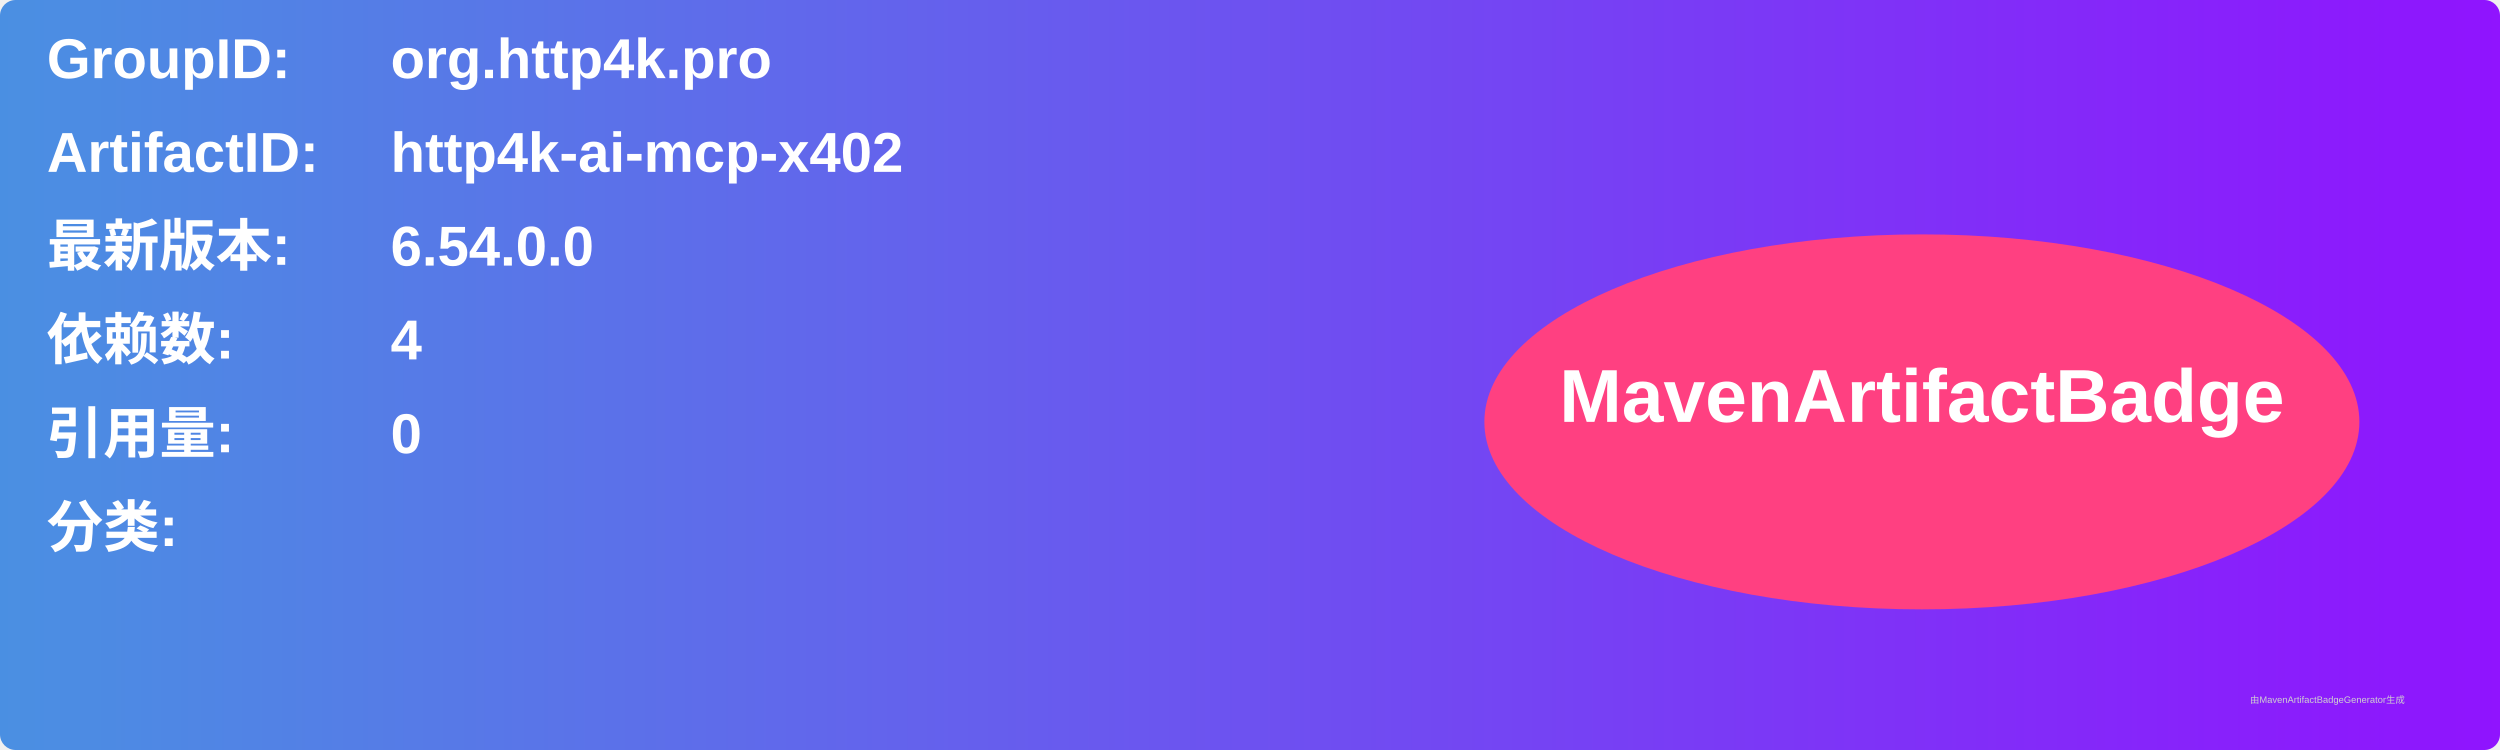
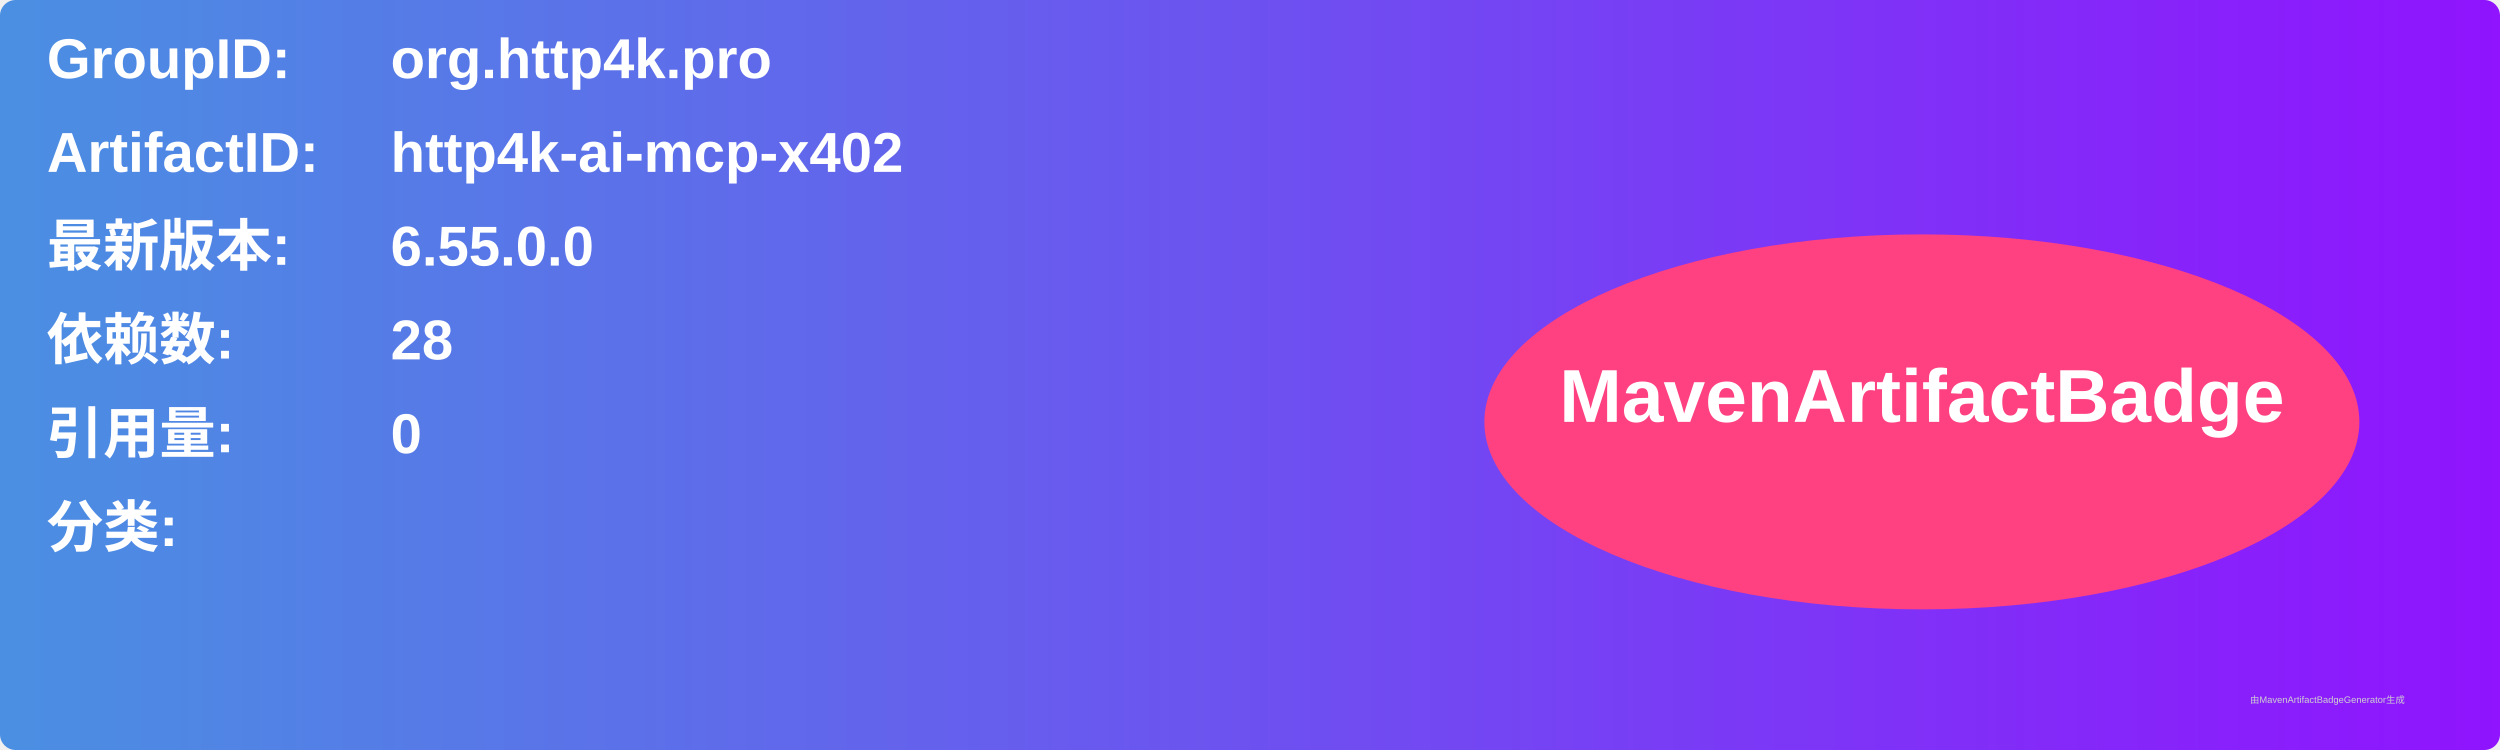
<svg xmlns="http://www.w3.org/2000/svg" width="800" height="240" viewBox="0 0 800 240">
  <linearGradient id="grad" x1="0%" y1="0%" x2="100%" y2="0%">
    <stop offset="0%" stop-color="#4a90e2" />
    <stop offset="100%" stop-color="#9013fe" />
  </linearGradient>
  <rect width="100%" height="100%" rx="5" ry="5" fill="url(#grad)" />
  <g transform="translate(15, 15)">
    <text x="0" y="10" font-family="Arial" font-size="18" fill="white" font-weight="bold" width="260">GroupID:</text>
    <text x="110" y="10" font-family="Arial" font-size="18" fill="white" font-weight="bold" width="460">org.http4k.pro</text>
    <text x="0" y="40" font-family="Arial" font-size="18" fill="white" font-weight="bold" width="260">ArtifactID:</text>
    <text x="110" y="40" font-family="Arial" font-size="18" fill="white" font-weight="bold" width="460">http4k-ai-mcp-x402</text>
    <text x="0" y="70" font-family="Arial" font-size="18" fill="white" font-weight="bold">最新版本:</text>
    <text x="110" y="70" font-family="Arial" font-size="18" fill="white" font-weight="bold">
-       <tspan font-weight="bold">6.54.0.0</tspan>
+       <tspan font-weight="bold">6.55.0.0</tspan>
    </text>
    <text x="0" y="100" font-family="Arial" font-size="18" fill="white" font-weight="bold">依赖数: </text>
    <text x="110" y="100" font-family="Arial" font-size="18" fill="white">
-       <tspan font-weight="bold">4</tspan>
+       <tspan font-weight="bold">28</tspan>
    </text>
    <text x="0" y="130" font-family="Arial" font-size="18" fill="white" font-weight="bold">引用量: </text>
    <text x="110" y="130" font-family="Arial" font-size="18" fill="white">
      <tspan font-weight="bold">0</tspan>
    </text>
    <text x="0" y="160" font-family="Arial" font-size="18" fill="white" font-weight="bold">分类:</text>
    <text x="10" y="190" font-family="Arial" font-size="10" fill="white">
      <tspan font-weight="bold" />
    </text>
    <ellipse cx="600" cy="120" rx="140" ry="60" fill="#ff4081" />
    <text x="600" y="120" text-anchor="middle" font-family="Arial" font-size="24" fill="white" font-weight="bold">MavenArtifactBadge</text>
  </g>
  <text x="720" y="225" font-family="Arial" font-size="3" fill="#d0d0d0">由MavenArtifactBadgeGenerator生成</text>
</svg>
